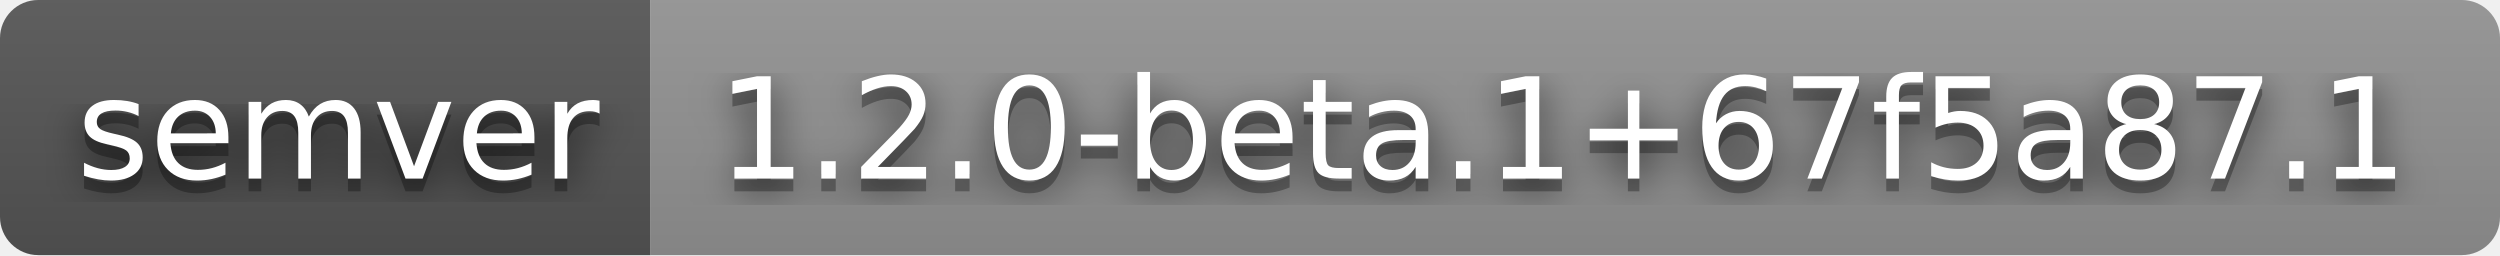
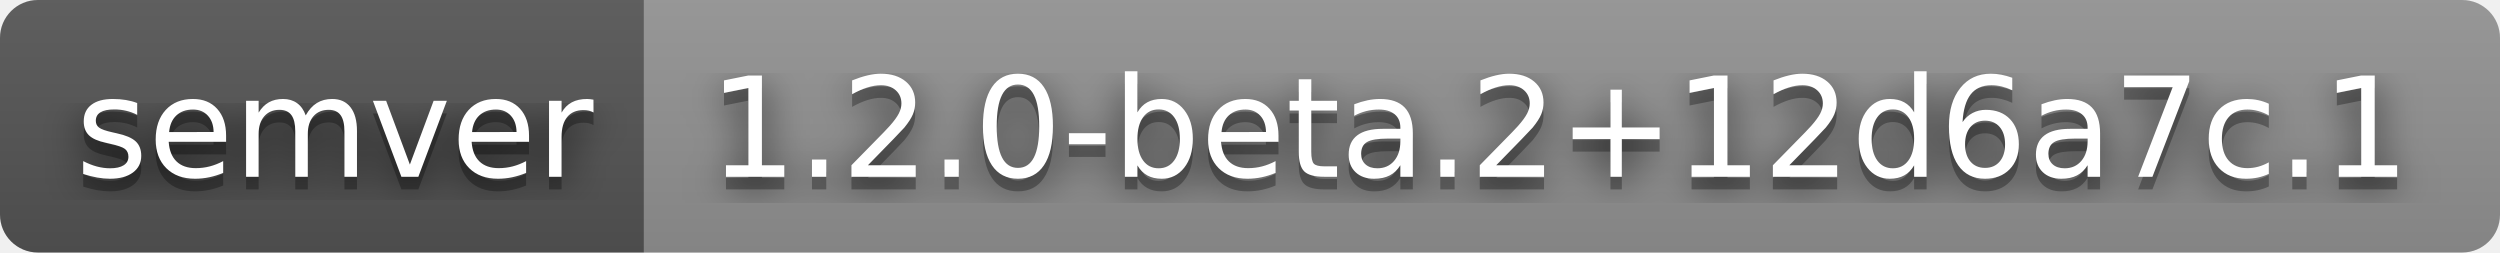
- <svg xmlns="http://www.w3.org/2000/svg" width="196" height="20" role="img" aria-label="semver: 1.2.0-beta.1+67f5a87.1">
+ <svg xmlns="http://www.w3.org/2000/svg" width="198" height="20" role="img" aria-label="semver: 1.2.0-beta.2+12d6a7c.1">
  <filter id="blur">
    <feGaussianBlur stdDeviation="16" />
  </filter>
  <linearGradient id="s" x2="0" y2="100%">
    <stop offset="0" stop-color="#bbb" stop-opacity=".1" />
    <stop offset="1" stop-opacity=".1" />
  </linearGradient>
  <clipPath id="r">
-     <rect width="196" height="20" rx="3" />
+     <rect width="198" height="20" rx="3" />
  </clipPath>
  <g clip-path="url(#r)">
    <rect width="51" height="20" fill="#555" />
-     <rect x="51" width="145" height="20" fill="#939393" />
-     <rect width="196" height="20" fill="url(#s)" />
+     <rect x="51" width="147" height="20" fill="#939393" />
+     <rect width="198" height="20" fill="url(#s)" />
  </g>
  <g fill="#fff" text-anchor="middle" font-family="Verdana,Geneva,DejaVu Sans,sans-serif" text-rendering="geometricPrecision" font-size="110">
    <g transform="scale(.1)">
      <g aria-hidden="true" fill="#010101">
        <text x="265" y="150" fill-opacity=".8" filter="url(#blur)" textLength="410">semver</text>
        <text x="265" y="150" fill-opacity=".3" textLength="410">semver</text>
      </g>
      <text x="265" y="140" textLength="410">semver</text>
    </g>
    <g transform="scale(.1)">
      <g aria-hidden="true" fill="#010101">
-         <text x="1225" y="150" fill-opacity=".8" filter="url(#blur)" textLength="1350">1.2.0-beta.1+67f5a87.1</text>
-         <text x="1225" y="150" fill-opacity=".3" textLength="1350">1.2.0-beta.1+67f5a87.1</text>
+         <text x="1235" y="150" fill-opacity=".8" filter="url(#blur)" textLength="1370">1.2.0-beta.2+12d6a7c.1</text>
+         <text x="1235" y="150" fill-opacity=".3" textLength="1370">1.2.0-beta.2+12d6a7c.1</text>
      </g>
-       <text x="1225" y="140" textLength="1350">1.2.0-beta.1+67f5a87.1</text>
+       <text x="1235" y="140" textLength="1370">1.2.0-beta.2+12d6a7c.1</text>
    </g>
  </g>
</svg>
